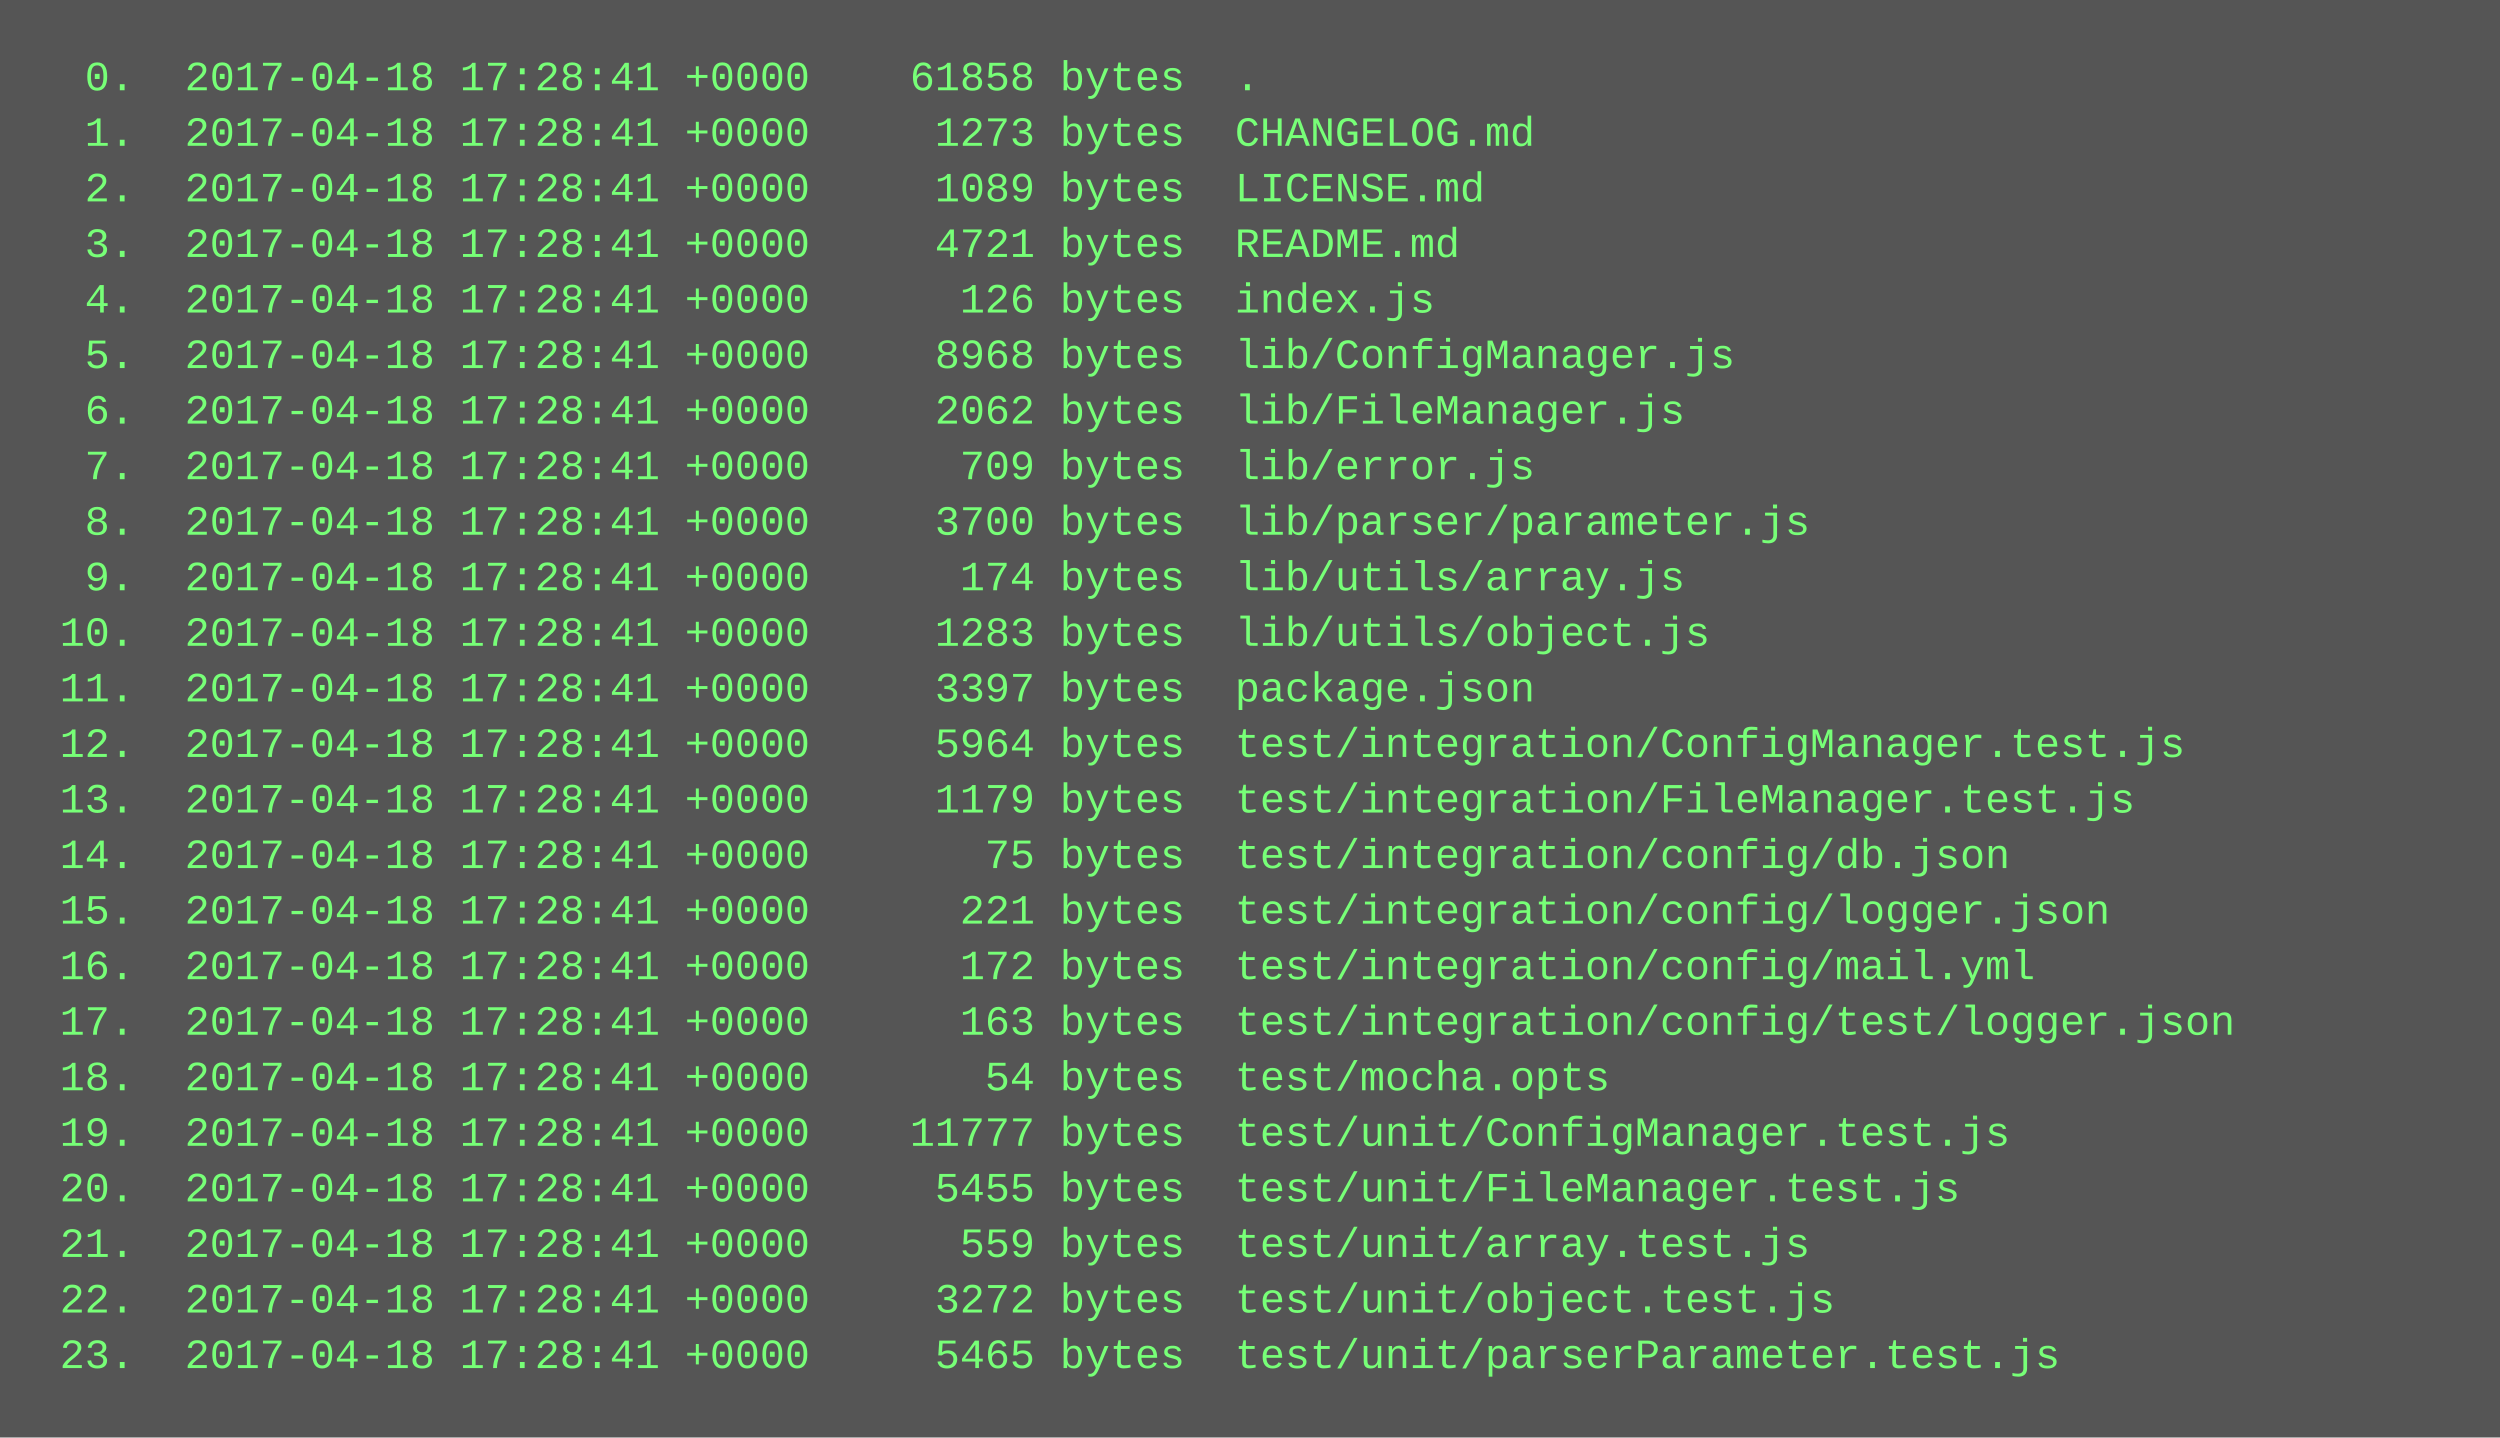
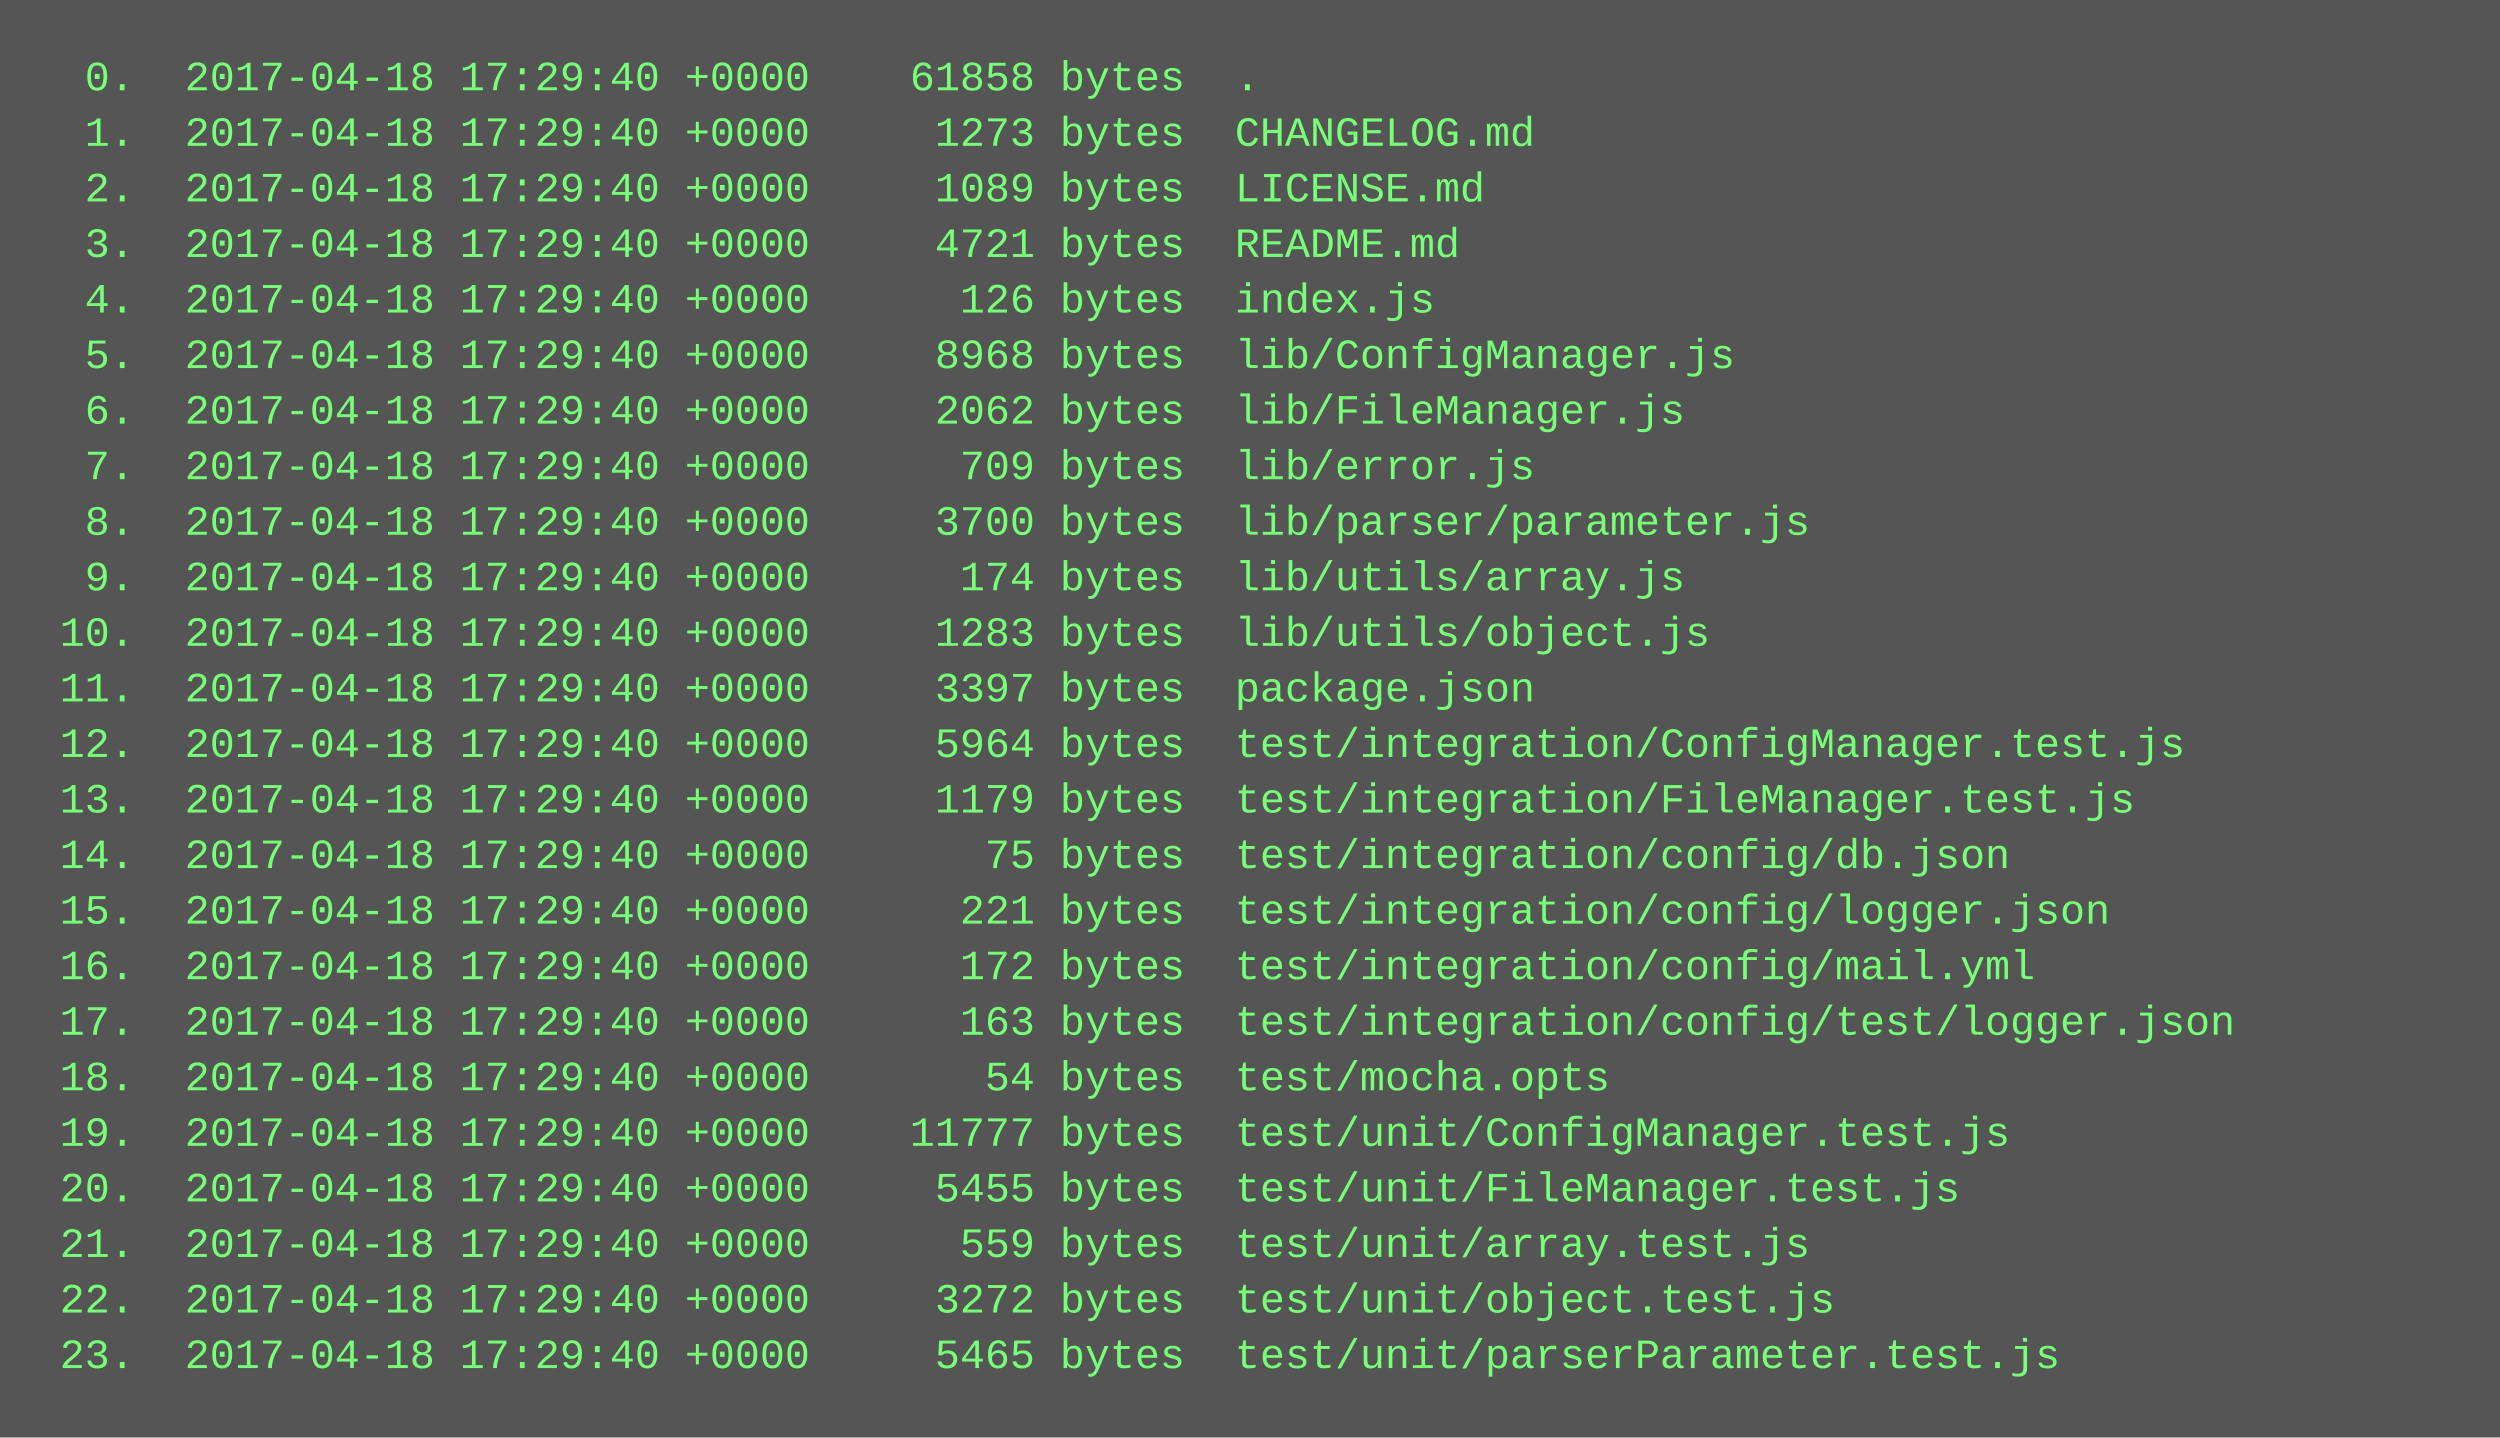
<svg xmlns="http://www.w3.org/2000/svg" height="414" width="720">
  <rect height="414" fill="#555" width="720" />
  <text fill="#7f7" font-family="Courier New" font-size="12" xml:space="preserve">
-     <tspan x="10" y="26">  0.  2017-04-18 17:28:41 +0000    61858 bytes  .</tspan>
-     <tspan x="10" y="42">  1.  2017-04-18 17:28:41 +0000     1273 bytes  CHANGELOG.md</tspan>
-     <tspan x="10" y="58">  2.  2017-04-18 17:28:41 +0000     1089 bytes  LICENSE.md</tspan>
-     <tspan x="10" y="74">  3.  2017-04-18 17:28:41 +0000     4721 bytes  README.md</tspan>
-     <tspan x="10" y="90">  4.  2017-04-18 17:28:41 +0000      126 bytes  index.js</tspan>
-     <tspan x="10" y="106">  5.  2017-04-18 17:28:41 +0000     8968 bytes  lib/ConfigManager.js</tspan>
-     <tspan x="10" y="122">  6.  2017-04-18 17:28:41 +0000     2062 bytes  lib/FileManager.js</tspan>
-     <tspan x="10" y="138">  7.  2017-04-18 17:28:41 +0000      709 bytes  lib/error.js</tspan>
-     <tspan x="10" y="154">  8.  2017-04-18 17:28:41 +0000     3700 bytes  lib/parser/parameter.js</tspan>
-     <tspan x="10" y="170">  9.  2017-04-18 17:28:41 +0000      174 bytes  lib/utils/array.js</tspan>
-     <tspan x="10" y="186"> 10.  2017-04-18 17:28:41 +0000     1283 bytes  lib/utils/object.js</tspan>
-     <tspan x="10" y="202"> 11.  2017-04-18 17:28:41 +0000     3397 bytes  package.json</tspan>
-     <tspan x="10" y="218"> 12.  2017-04-18 17:28:41 +0000     5964 bytes  test/integration/ConfigManager.test.js</tspan>
-     <tspan x="10" y="234"> 13.  2017-04-18 17:28:41 +0000     1179 bytes  test/integration/FileManager.test.js</tspan>
-     <tspan x="10" y="250"> 14.  2017-04-18 17:28:41 +0000       75 bytes  test/integration/config/db.json</tspan>
-     <tspan x="10" y="266"> 15.  2017-04-18 17:28:41 +0000      221 bytes  test/integration/config/logger.json</tspan>
-     <tspan x="10" y="282"> 16.  2017-04-18 17:28:41 +0000      172 bytes  test/integration/config/mail.yml</tspan>
-     <tspan x="10" y="298"> 17.  2017-04-18 17:28:41 +0000      163 bytes  test/integration/config/test/logger.json</tspan>
-     <tspan x="10" y="314"> 18.  2017-04-18 17:28:41 +0000       54 bytes  test/mocha.opts</tspan>
-     <tspan x="10" y="330"> 19.  2017-04-18 17:28:41 +0000    11777 bytes  test/unit/ConfigManager.test.js</tspan>
-     <tspan x="10" y="346"> 20.  2017-04-18 17:28:41 +0000     5455 bytes  test/unit/FileManager.test.js</tspan>
-     <tspan x="10" y="362"> 21.  2017-04-18 17:28:41 +0000      559 bytes  test/unit/array.test.js</tspan>
-     <tspan x="10" y="378"> 22.  2017-04-18 17:28:41 +0000     3272 bytes  test/unit/object.test.js</tspan>
-     <tspan x="10" y="394"> 23.  2017-04-18 17:28:41 +0000     5465 bytes  test/unit/parserParameter.test.js</tspan>
+     <tspan x="10" y="26">  0.  2017-04-18 17:29:40 +0000    61858 bytes  .</tspan>
+     <tspan x="10" y="42">  1.  2017-04-18 17:29:40 +0000     1273 bytes  CHANGELOG.md</tspan>
+     <tspan x="10" y="58">  2.  2017-04-18 17:29:40 +0000     1089 bytes  LICENSE.md</tspan>
+     <tspan x="10" y="74">  3.  2017-04-18 17:29:40 +0000     4721 bytes  README.md</tspan>
+     <tspan x="10" y="90">  4.  2017-04-18 17:29:40 +0000      126 bytes  index.js</tspan>
+     <tspan x="10" y="106">  5.  2017-04-18 17:29:40 +0000     8968 bytes  lib/ConfigManager.js</tspan>
+     <tspan x="10" y="122">  6.  2017-04-18 17:29:40 +0000     2062 bytes  lib/FileManager.js</tspan>
+     <tspan x="10" y="138">  7.  2017-04-18 17:29:40 +0000      709 bytes  lib/error.js</tspan>
+     <tspan x="10" y="154">  8.  2017-04-18 17:29:40 +0000     3700 bytes  lib/parser/parameter.js</tspan>
+     <tspan x="10" y="170">  9.  2017-04-18 17:29:40 +0000      174 bytes  lib/utils/array.js</tspan>
+     <tspan x="10" y="186"> 10.  2017-04-18 17:29:40 +0000     1283 bytes  lib/utils/object.js</tspan>
+     <tspan x="10" y="202"> 11.  2017-04-18 17:29:40 +0000     3397 bytes  package.json</tspan>
+     <tspan x="10" y="218"> 12.  2017-04-18 17:29:40 +0000     5964 bytes  test/integration/ConfigManager.test.js</tspan>
+     <tspan x="10" y="234"> 13.  2017-04-18 17:29:40 +0000     1179 bytes  test/integration/FileManager.test.js</tspan>
+     <tspan x="10" y="250"> 14.  2017-04-18 17:29:40 +0000       75 bytes  test/integration/config/db.json</tspan>
+     <tspan x="10" y="266"> 15.  2017-04-18 17:29:40 +0000      221 bytes  test/integration/config/logger.json</tspan>
+     <tspan x="10" y="282"> 16.  2017-04-18 17:29:40 +0000      172 bytes  test/integration/config/mail.yml</tspan>
+     <tspan x="10" y="298"> 17.  2017-04-18 17:29:40 +0000      163 bytes  test/integration/config/test/logger.json</tspan>
+     <tspan x="10" y="314"> 18.  2017-04-18 17:29:40 +0000       54 bytes  test/mocha.opts</tspan>
+     <tspan x="10" y="330"> 19.  2017-04-18 17:29:40 +0000    11777 bytes  test/unit/ConfigManager.test.js</tspan>
+     <tspan x="10" y="346"> 20.  2017-04-18 17:29:40 +0000     5455 bytes  test/unit/FileManager.test.js</tspan>
+     <tspan x="10" y="362"> 21.  2017-04-18 17:29:40 +0000      559 bytes  test/unit/array.test.js</tspan>
+     <tspan x="10" y="378"> 22.  2017-04-18 17:29:40 +0000     3272 bytes  test/unit/object.test.js</tspan>
+     <tspan x="10" y="394"> 23.  2017-04-18 17:29:40 +0000     5465 bytes  test/unit/parserParameter.test.js</tspan>
  </text>
</svg>
